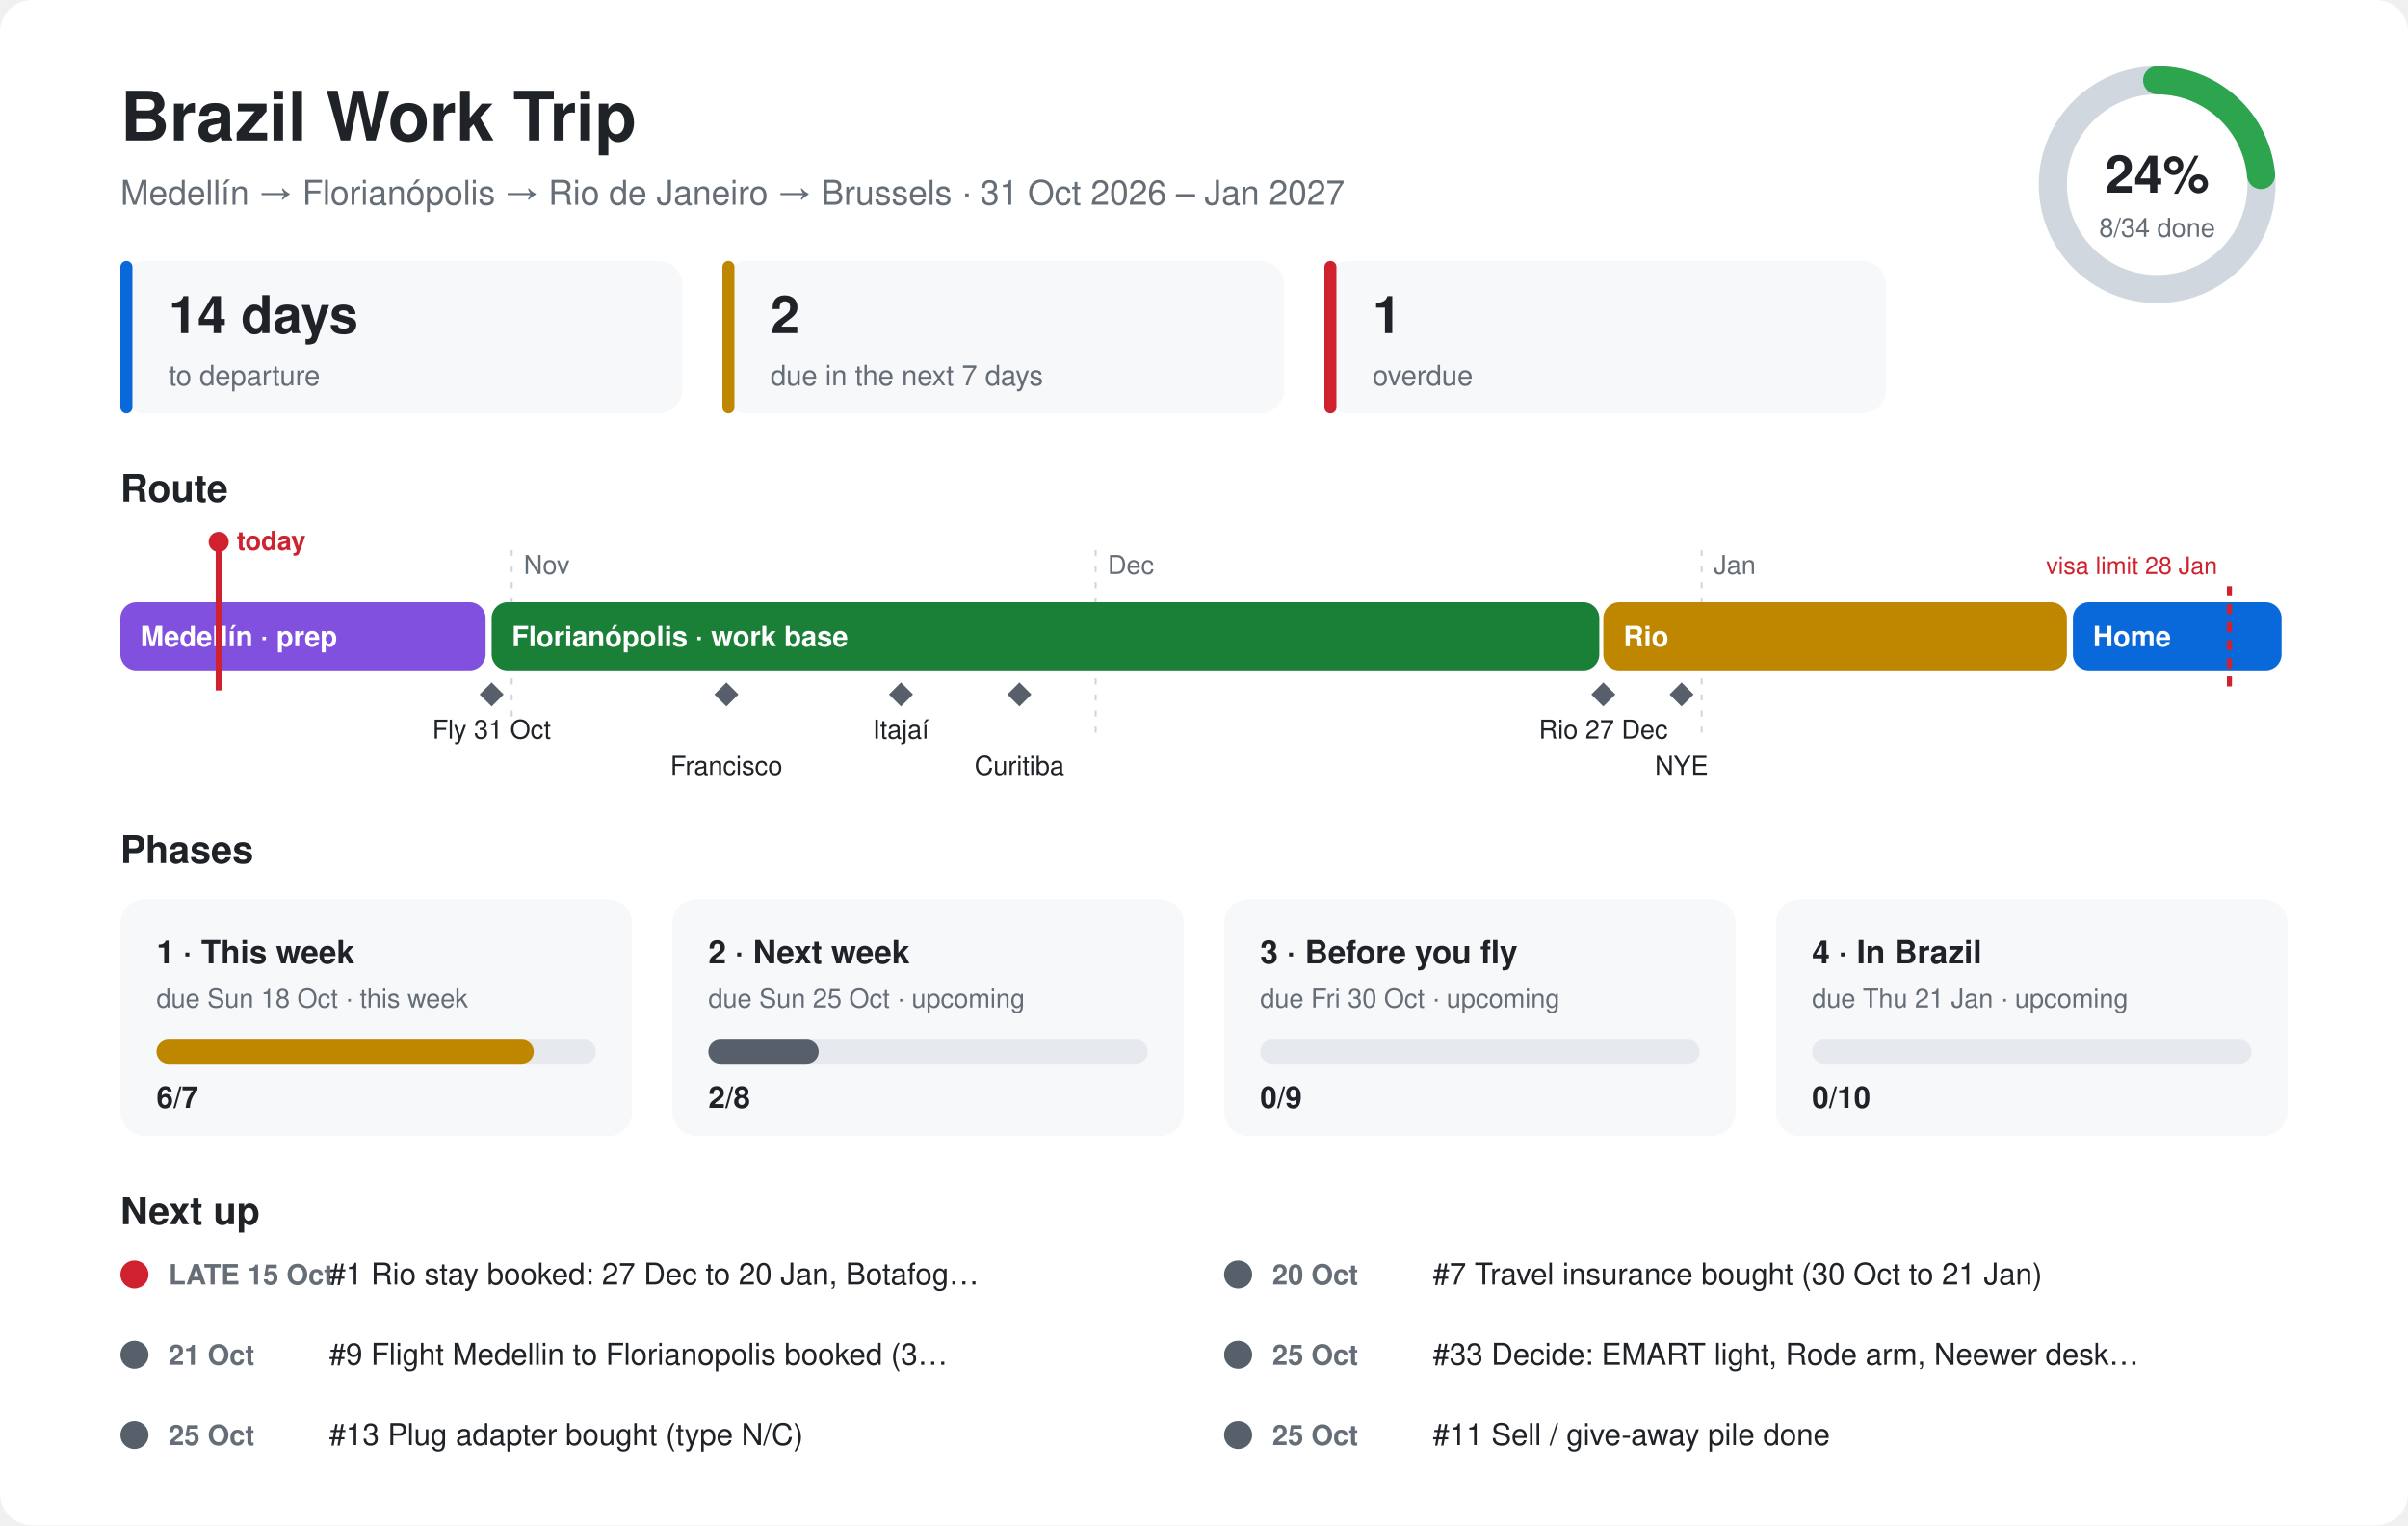
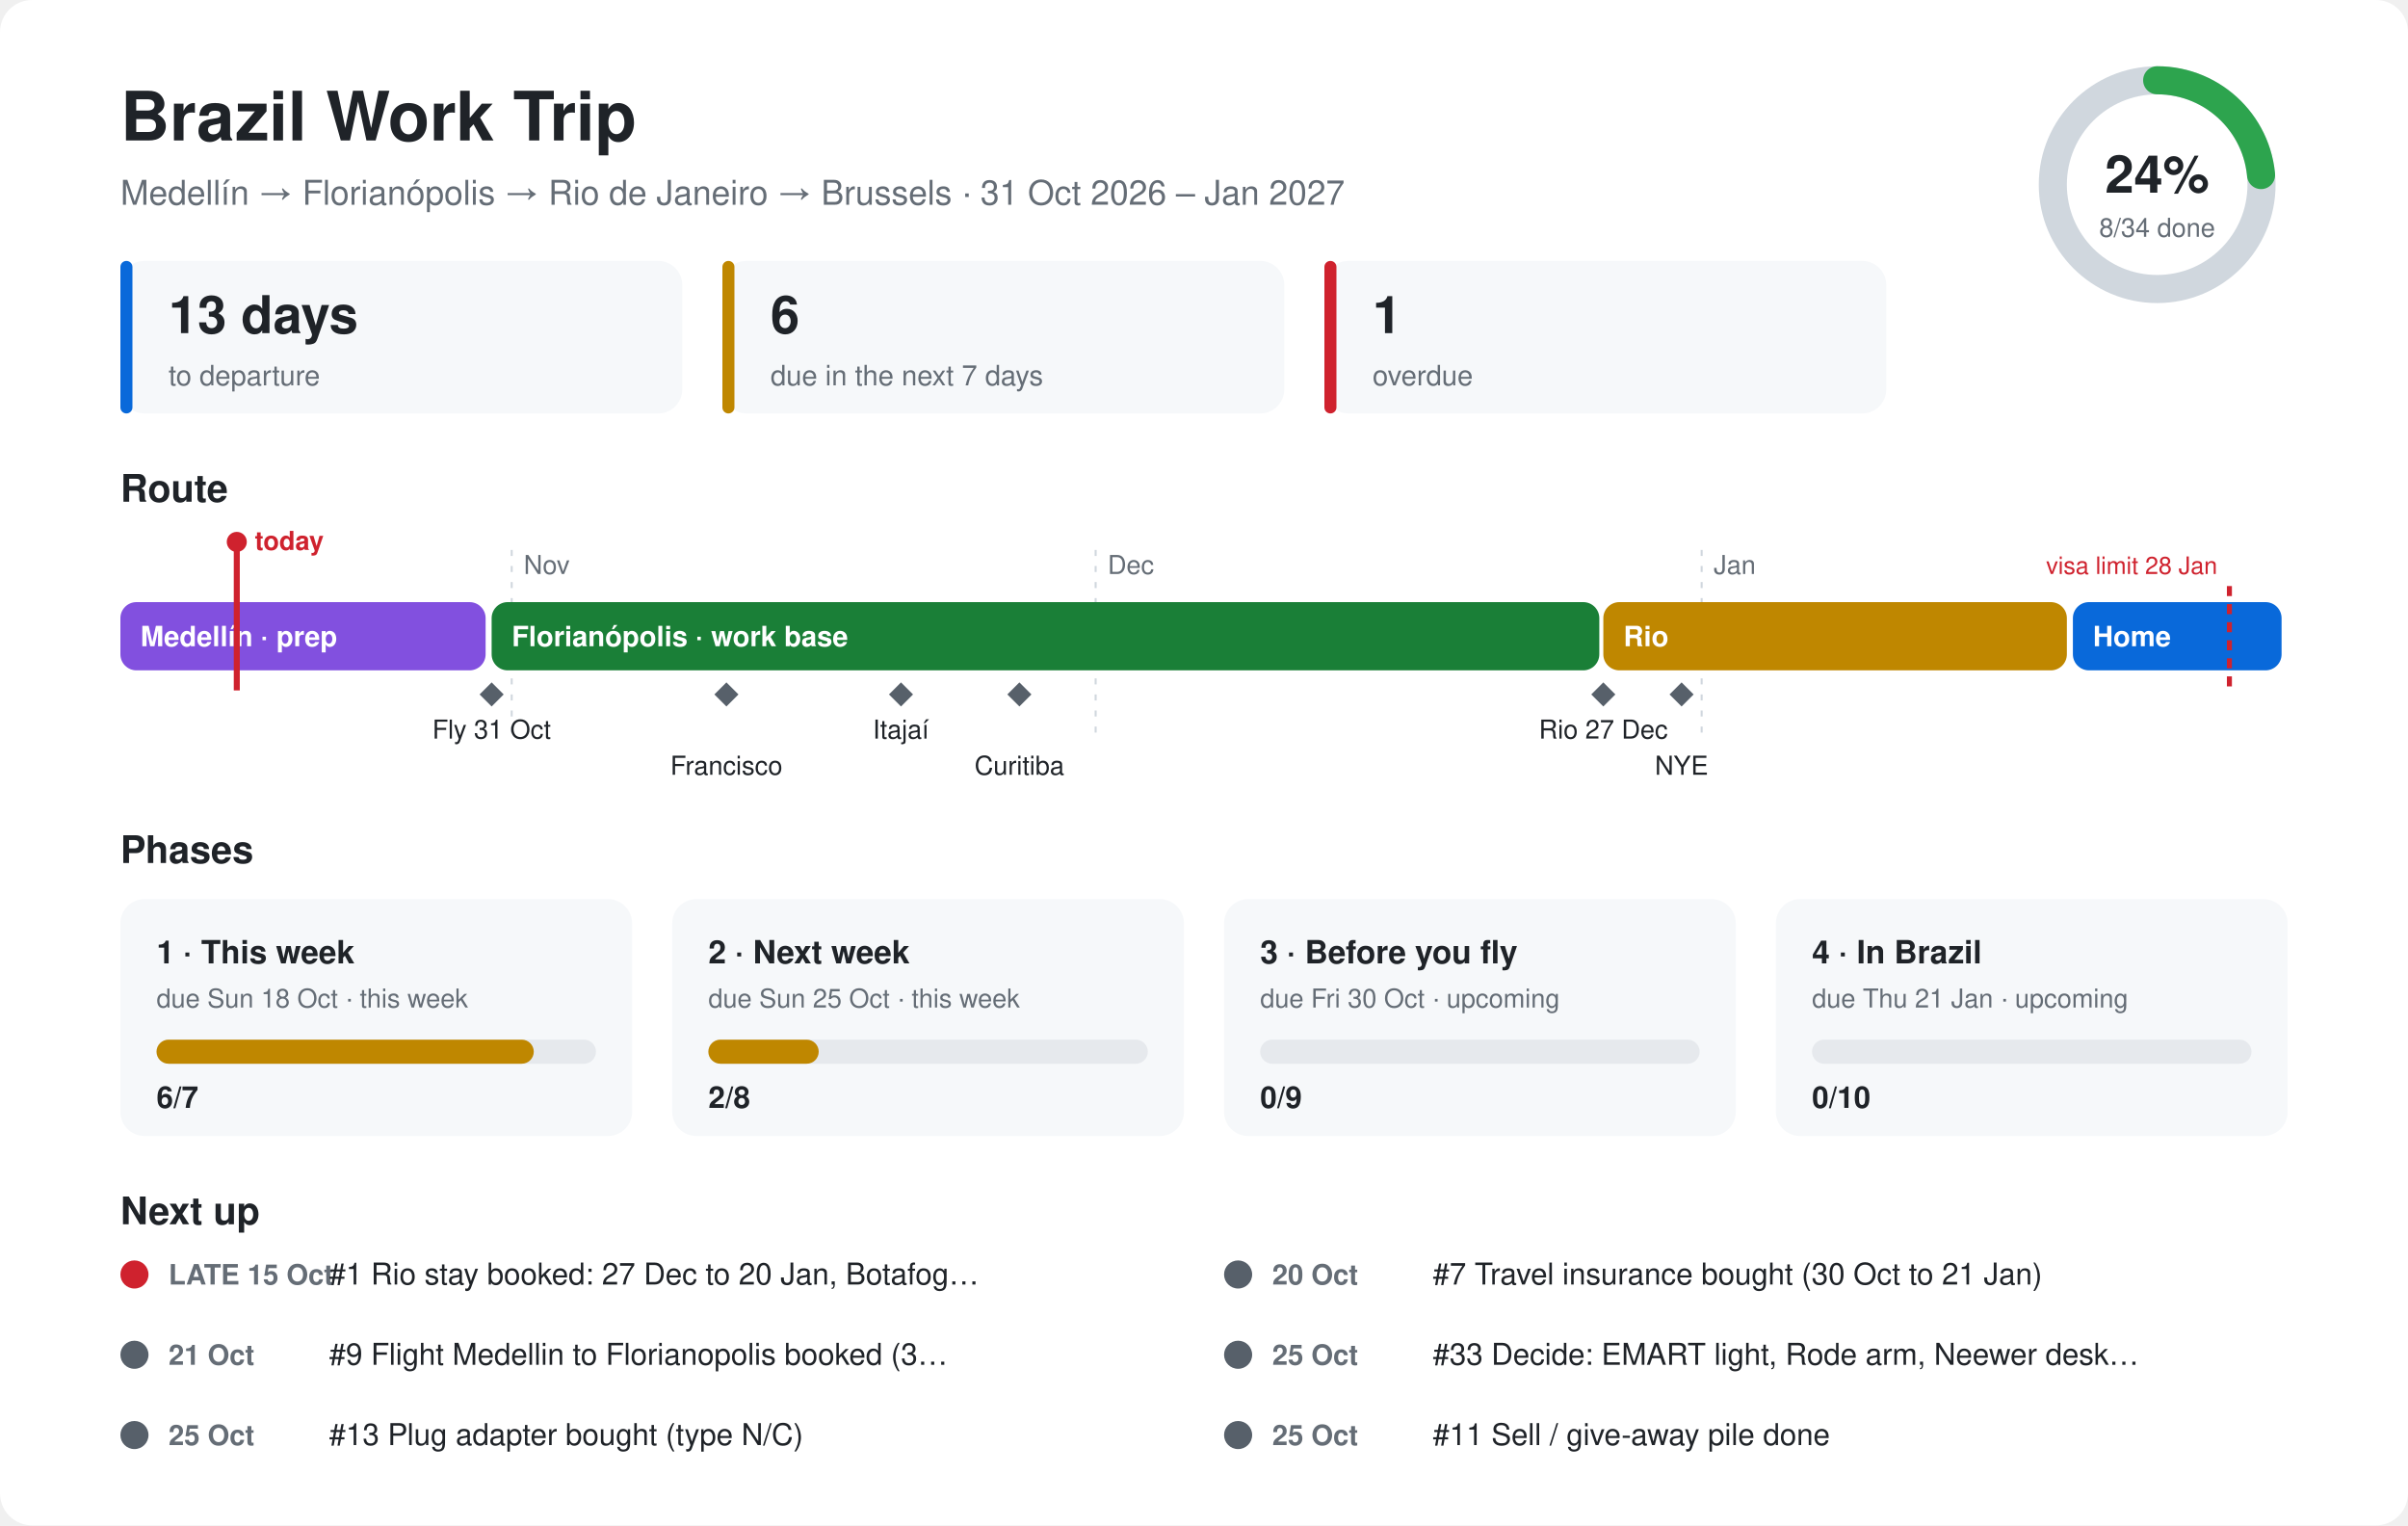
<svg xmlns="http://www.w3.org/2000/svg" viewBox="0 0 1200 760" font-family="-apple-system,Segoe UI,Helvetica,Arial,sans-serif">
  <style>.bg{fill:#ffffff}.card{fill:#f6f8fa}.ink{fill:#1f2328}.mute{fill:#656d76}.line{stroke:#d0d7de}.track{fill:#e6e9ed}@media (prefers-color-scheme:dark){.bg{fill:#0d1117}.card{fill:#161b22}.ink{fill:#e6edf3}.mute{fill:#8d96a0}.line{stroke:#30363d}.track{fill:#262c36}}</style>
  <rect class="bg" width="1200" height="760" rx="16" />
  <text class="ink" x="60" y="70" font-size="34" font-weight="700">Brazil Work Trip</text>
  <text class="mute" x="60" y="102" font-size="17">Medellín → Florianópolis → Rio de Janeiro → Brussels · 31 Oct 2026 – Jan 2027</text>
  <circle cx="1075" cy="92" r="52" fill="none" stroke-width="14" class="line" stroke="#d0d7de" />
  <circle cx="1075" cy="92" r="52" fill="none" stroke="#2da44e" stroke-width="14" stroke-linecap="round" stroke-dasharray="76.9 326.7" transform="rotate(-90 1075 92)" />
  <text class="ink" x="1075" y="96" font-size="26" font-weight="700" text-anchor="middle">24%</text>
  <text class="mute" x="1075" y="118" font-size="13" text-anchor="middle">8/34 done</text>
  <rect class="card" x="60" y="130" width="280" height="76" rx="12" />
  <rect x="60" y="130" width="6" height="76" rx="3" fill="#0969da" />
-   <text class="ink" x="84" y="166" font-size="26" font-weight="700">14 days</text>
+   <text class="ink" x="84" y="166" font-size="26" font-weight="700">13 days</text>
  <text class="mute" x="84" y="192" font-size="14">to departure</text>
  <rect class="card" x="360" y="130" width="280" height="76" rx="12" />
  <rect x="360" y="130" width="6" height="76" rx="3" fill="#bf8700" />
-   <text class="ink" x="384" y="166" font-size="26" font-weight="700">2</text>
+   <text class="ink" x="384" y="166" font-size="26" font-weight="700">6</text>
  <text class="mute" x="384" y="192" font-size="14">due in the next 7 days</text>
  <rect class="card" x="660" y="130" width="280" height="76" rx="12" />
  <rect x="660" y="130" width="6" height="76" rx="3" fill="#cf222e" />
  <text class="ink" x="684" y="166" font-size="26" font-weight="700">1</text>
  <text class="mute" x="684" y="192" font-size="14">overdue</text>
  <text class="ink" x="60" y="250" font-size="19" font-weight="700">Route</text>
  <line class="line" x1="255" y1="274" x2="255" y2="370" stroke-dasharray="3 5" />
  <text class="mute" x="261" y="286" font-size="13">Nov</text>
  <line class="line" x1="546" y1="274" x2="546" y2="370" stroke-dasharray="3 5" />
  <text class="mute" x="552" y="286" font-size="13">Dec</text>
  <line class="line" x1="848" y1="274" x2="848" y2="370" stroke-dasharray="3 5" />
  <text class="mute" x="854" y="286" font-size="13">Jan</text>
  <rect x="60" y="300" width="182" height="34" rx="8" fill="#8250df" />
  <text x="70" y="322" font-size="14" font-weight="600" fill="#ffffff">Medellín · prep</text>
  <rect x="245" y="300" width="552" height="34" rx="8" fill="#1a7f37" />
  <text x="255" y="322" font-size="14" font-weight="600" fill="#ffffff">Florianópolis · work base</text>
  <rect x="799" y="300" width="231" height="34" rx="8" fill="#bf8700" />
  <text x="809" y="322" font-size="14" font-weight="600" fill="#ffffff">Rio</text>
  <rect x="1033" y="300" width="104" height="34" rx="8" fill="#0969da" />
  <text x="1043" y="322" font-size="14" font-weight="600" fill="#ffffff">Home</text>
  <path d="M245 340 l6 6 l-6 6 l-6 -6z" fill="#57606a" />
  <text class="ink" x="245" y="368" font-size="13" text-anchor="middle">Fly 31 Oct</text>
  <path d="M362 340 l6 6 l-6 6 l-6 -6z" fill="#57606a" />
  <text class="ink" x="362" y="386" font-size="13" text-anchor="middle">Francisco</text>
  <path d="M449 340 l6 6 l-6 6 l-6 -6z" fill="#57606a" />
  <text class="ink" x="449" y="368" font-size="13" text-anchor="middle">Itajaí</text>
  <path d="M508 340 l6 6 l-6 6 l-6 -6z" fill="#57606a" />
  <text class="ink" x="508" y="386" font-size="13" text-anchor="middle">Curitiba</text>
  <path d="M799 340 l6 6 l-6 6 l-6 -6z" fill="#57606a" />
  <text class="ink" x="799" y="368" font-size="13" text-anchor="middle">Rio 27 Dec</text>
  <path d="M838 340 l6 6 l-6 6 l-6 -6z" fill="#57606a" />
  <text class="ink" x="838" y="386" font-size="13" text-anchor="middle">NYE</text>
  <line x1="1111" y1="292" x2="1111" y2="344" stroke="#cf222e" stroke-width="2.5" stroke-dasharray="5 4" />
  <text x="1105" y="286" font-size="12" fill="#cf222e" text-anchor="end">visa limit 28 Jan</text>
-   <line x1="109" y1="270" x2="109" y2="344" stroke="#cf222e" stroke-width="3" />
-   <circle cx="109" cy="270" r="5" fill="#cf222e" />
-   <text x="118" y="274" font-size="13" font-weight="700" fill="#cf222e">today</text>
+   <line x1="118" y1="270" x2="118" y2="344" stroke="#cf222e" stroke-width="3" />
+   <circle cx="118" cy="270" r="5" fill="#cf222e" />
+   <text x="127" y="274" font-size="13" font-weight="700" fill="#cf222e">today</text>
  <text class="ink" x="60" y="430" font-size="19" font-weight="700">Phases</text>
  <rect class="card" x="60" y="448" width="255" height="118" rx="12" />
  <text class="ink" x="78" y="480" font-size="16" font-weight="700">1 · This week</text>
  <text class="mute" x="78" y="502" font-size="13">due Sun 18 Oct · this week</text>
  <rect class="track" x="78" y="518" width="219" height="12" rx="6" />
  <rect x="78" y="518" width="188" height="12" rx="6" fill="#bf8700" />
  <text class="ink" x="78" y="552" font-size="15" font-weight="700">6/7</text>
  <rect class="card" x="335" y="448" width="255" height="118" rx="12" />
  <text class="ink" x="353" y="480" font-size="16" font-weight="700">2 · Next week</text>
-   <text class="mute" x="353" y="502" font-size="13">due Sun 25 Oct · upcoming</text>
+   <text class="mute" x="353" y="502" font-size="13">due Sun 25 Oct · this week</text>
  <rect class="track" x="353" y="518" width="219" height="12" rx="6" />
-   <rect x="353" y="518" width="55" height="12" rx="6" fill="#57606a" />
+   <rect x="353" y="518" width="55" height="12" rx="6" fill="#bf8700" />
  <text class="ink" x="353" y="552" font-size="15" font-weight="700">2/8</text>
  <rect class="card" x="610" y="448" width="255" height="118" rx="12" />
  <text class="ink" x="628" y="480" font-size="16" font-weight="700">3 · Before you fly</text>
  <text class="mute" x="628" y="502" font-size="13">due Fri 30 Oct · upcoming</text>
  <rect class="track" x="628" y="518" width="219" height="12" rx="6" />
  <rect x="628" y="518" width="0" height="12" rx="6" fill="#57606a" />
  <text class="ink" x="628" y="552" font-size="15" font-weight="700">0/9</text>
  <rect class="card" x="885" y="448" width="255" height="118" rx="12" />
  <text class="ink" x="903" y="480" font-size="16" font-weight="700">4 · In Brazil</text>
  <text class="mute" x="903" y="502" font-size="13">due Thu 21 Jan · upcoming</text>
  <rect class="track" x="903" y="518" width="219" height="12" rx="6" />
  <rect x="903" y="518" width="0" height="12" rx="6" fill="#57606a" />
  <text class="ink" x="903" y="552" font-size="15" font-weight="700">0/10</text>
  <text class="ink" x="60" y="610" font-size="19" font-weight="700">Next up</text>
  <circle cx="67" cy="635" r="7" fill="#cf222e" />
  <text class="mute" x="84" y="640" font-size="14" font-weight="600">LATE 15 Oct</text>
  <text class="ink" x="164" y="640" font-size="15">#1 Rio stay booked: 27 Dec to 20 Jan, Botafog…</text>
  <circle cx="617" cy="635" r="7" fill="#57606a" />
  <text class="mute" x="634" y="640" font-size="14" font-weight="600">20 Oct</text>
  <text class="ink" x="714" y="640" font-size="15">#7 Travel insurance bought (30 Oct to 21 Jan)</text>
  <circle cx="67" cy="675" r="7" fill="#57606a" />
  <text class="mute" x="84" y="680" font-size="14" font-weight="600">21 Oct</text>
  <text class="ink" x="164" y="680" font-size="15">#9 Flight Medellin to Florianopolis booked (3…</text>
  <circle cx="617" cy="675" r="7" fill="#57606a" />
  <text class="mute" x="634" y="680" font-size="14" font-weight="600">25 Oct</text>
  <text class="ink" x="714" y="680" font-size="15">#33 Decide: EMART light, Rode arm, Neewer desk…</text>
  <circle cx="67" cy="715" r="7" fill="#57606a" />
  <text class="mute" x="84" y="720" font-size="14" font-weight="600">25 Oct</text>
  <text class="ink" x="164" y="720" font-size="15">#13 Plug adapter bought (type N/C)</text>
  <circle cx="617" cy="715" r="7" fill="#57606a" />
  <text class="mute" x="634" y="720" font-size="14" font-weight="600">25 Oct</text>
  <text class="ink" x="714" y="720" font-size="15">#11 Sell / give-away pile done</text>
</svg>
